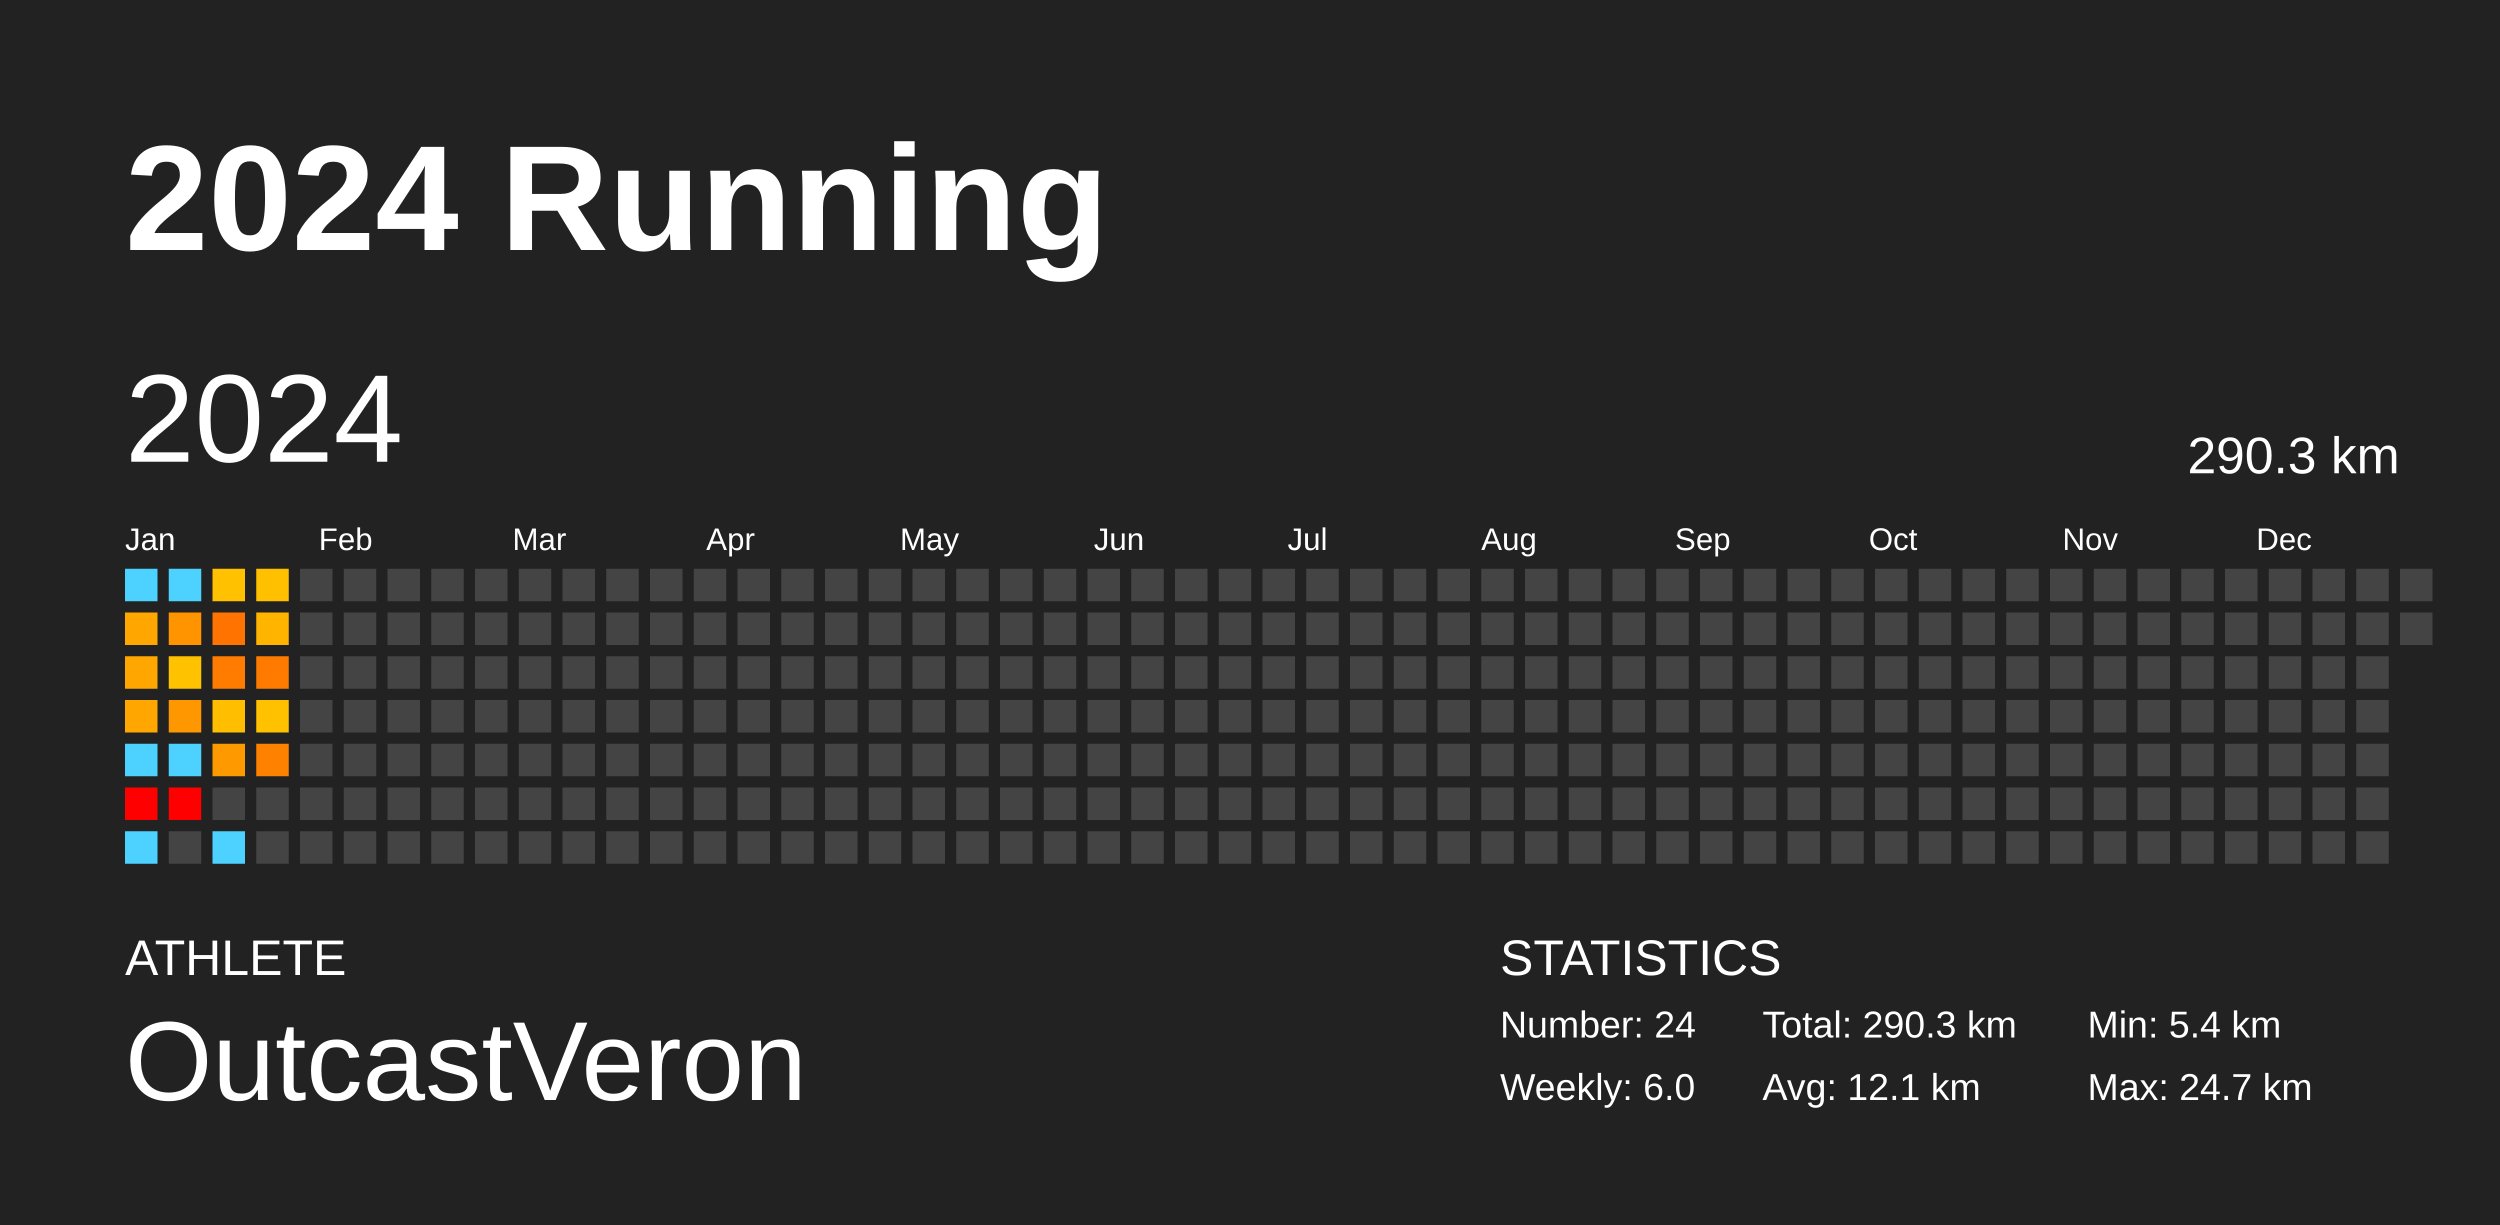
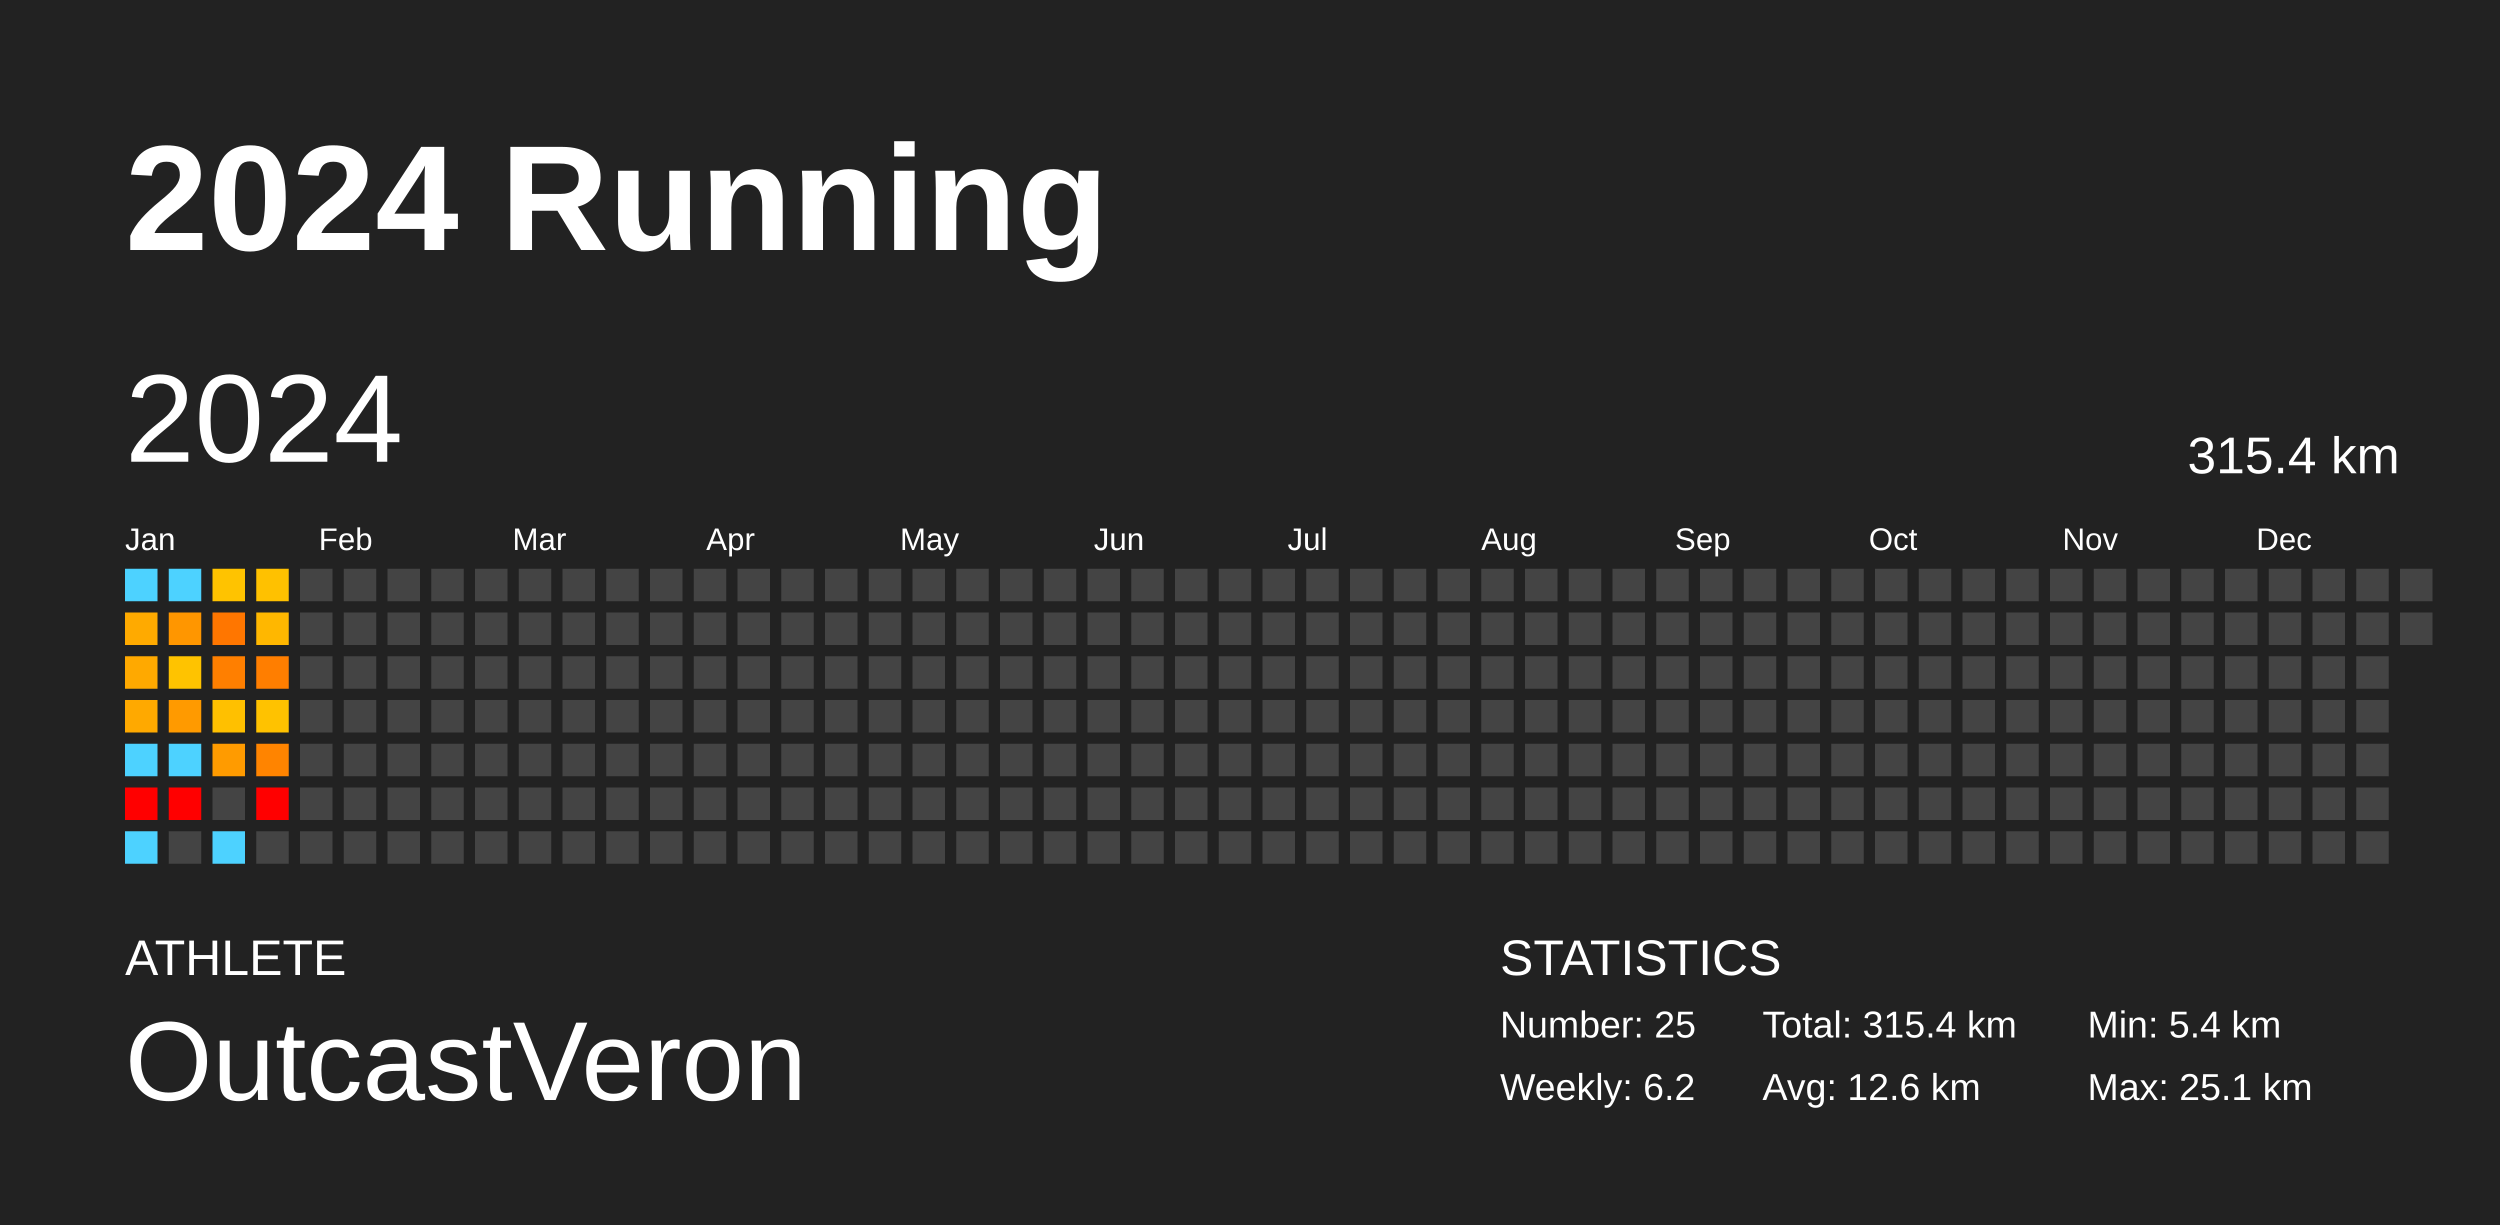
<svg xmlns="http://www.w3.org/2000/svg" baseProfile="full" height="98mm" version="1.1" viewBox="0,0,200,98" width="200mm">
  <defs />
  <rect fill="#222222" height="98" width="200" x="0" y="0" />
  <text fill="#FFFFFF" style="font-size:12px; font-family:Arial; font-weight:bold;" x="10" y="20">2024 Running</text>
  <text fill="#FFFFFF" style="font-size:4px; font-family:Arial" x="10" y="78">ATHLETE</text>
  <text fill="#FFFFFF" style="font-size:9px; font-family:Arial" x="10" y="88">OutcastVeron</text>
  <text fill="#FFFFFF" style="font-size:4px; font-family:Arial" x="120" y="78">STATISTICS</text>
-   <text fill="#FFFFFF" style="font-size:3px; font-family:Arial" x="120" y="83">Number: 24</text>
-   <text fill="#FFFFFF" style="font-size:3px; font-family:Arial" x="120" y="88">Weekly: 6.0</text>
-   <text fill="#FFFFFF" style="font-size:3px; font-family:Arial" x="141" y="83">Total: 290.3 km</text>
-   <text fill="#FFFFFF" style="font-size:3px; font-family:Arial" x="141" y="88">Avg: 12.1 km</text>
+   <text fill="#FFFFFF" style="font-size:3px; font-family:Arial" x="120" y="83">Number: 25</text>
+   <text fill="#FFFFFF" style="font-size:3px; font-family:Arial" x="120" y="88">Weekly: 6.2</text>
+   <text fill="#FFFFFF" style="font-size:3px; font-family:Arial" x="141" y="83">Total: 315.4 km</text>
+   <text fill="#FFFFFF" style="font-size:3px; font-family:Arial" x="141" y="88">Avg: 12.6 km</text>
  <text fill="#FFFFFF" style="font-size:3px; font-family:Arial" x="167" y="83">Min: 5.4 km</text>
-   <text fill="#FFFFFF" style="font-size:3px; font-family:Arial" x="167" y="88">Max: 24.7 km</text>
+   <text fill="#FFFFFF" style="font-size:3px; font-family:Arial" x="167" y="88">Max: 25.1 km</text>
  <text dominant-baseline="hanging" fill="#FFFFFF" style="font-size:10.0px; font-family:Arial;" x="10" y="30">2024</text>
-   <text dominant-baseline="hanging" fill="#FFFFFF" style="font-size:4.125px; font-family:Arial;" x="175" y="35">290.3 km</text>
+   <text dominant-baseline="hanging" fill="#FFFFFF" style="font-size:4.125px; font-family:Arial;" x="175" y="35">315.4 km</text>
  <text fill="#FFFFFF" style="font-size:2.5px; font-family:Arial" x="10.0" y="44">Jan</text>
  <text fill="#FFFFFF" style="font-size:2.5px; font-family:Arial" x="25.5" y="44">Feb</text>
  <text fill="#FFFFFF" style="font-size:2.5px; font-family:Arial" x="41.0" y="44">Mar</text>
  <text fill="#FFFFFF" style="font-size:2.5px; font-family:Arial" x="56.5" y="44">Apr</text>
  <text fill="#FFFFFF" style="font-size:2.5px; font-family:Arial" x="72.0" y="44">May</text>
  <text fill="#FFFFFF" style="font-size:2.5px; font-family:Arial" x="87.5" y="44">Jun</text>
  <text fill="#FFFFFF" style="font-size:2.5px; font-family:Arial" x="103.0" y="44">Jul</text>
  <text fill="#FFFFFF" style="font-size:2.5px; font-family:Arial" x="118.5" y="44">Aug</text>
  <text fill="#FFFFFF" style="font-size:2.5px; font-family:Arial" x="134.0" y="44">Sep</text>
  <text fill="#FFFFFF" style="font-size:2.5px; font-family:Arial" x="149.5" y="44">Oct</text>
  <text fill="#FFFFFF" style="font-size:2.5px; font-family:Arial" x="165.0" y="44">Nov</text>
  <text fill="#FFFFFF" style="font-size:2.5px; font-family:Arial" x="180.5" y="44">Dec</text>
  <rect fill="#4dd2ff" height="2.6" width="2.6" x="10.0" y="45.5" />
-   <rect fill="#ffa700" height="2.6" width="2.6" x="10.0" y="49.0" />
-   <rect fill="#ffa700" height="2.6" width="2.6" x="10.0" y="52.5" />
-   <rect fill="#ffa700" height="2.6" width="2.6" x="10.0" y="56.0" />
+   <rect fill="#ffaa00" height="2.6" width="2.6" x="10.0" y="49.0" />
+   <rect fill="#ffa900" height="2.6" width="2.6" x="10.0" y="52.5" />
+   <rect fill="#ffa900" height="2.6" width="2.6" x="10.0" y="56.0" />
  <rect fill="#4dd2ff" height="2.6" width="2.6" x="10.0" y="59.5" />
  <rect fill="red" height="2.6" width="2.6" x="10.0" y="63.0" />
  <rect fill="#4dd2ff" height="2.6" width="2.6" x="10.0" y="66.5" />
  <rect fill="#4dd2ff" height="2.6" width="2.6" x="13.5" y="45.5" />
-   <rect fill="#ff9300" height="2.6" width="2.6" x="13.5" y="49.0" />
-   <rect fill="#ffc200" height="2.6" width="2.6" x="13.5" y="52.5" />
-   <rect fill="#ff9800" height="2.6" width="2.6" x="13.5" y="56.0" />
+   <rect fill="#ff9600" height="2.6" width="2.6" x="13.5" y="49.0" />
+   <rect fill="#ffc300" height="2.6" width="2.6" x="13.5" y="52.5" />
+   <rect fill="#ff9a00" height="2.6" width="2.6" x="13.5" y="56.0" />
  <rect fill="#4dd2ff" height="2.6" width="2.6" x="13.5" y="59.5" />
  <rect fill="red" height="2.6" width="2.6" x="13.5" y="63.0" />
  <rect fill="#444444" height="2.6" width="2.6" x="13.5" y="66.5" />
-   <rect fill="#ffc100" height="2.6" width="2.6" x="17.0" y="45.5" />
-   <rect fill="#ff7300" height="2.6" width="2.6" x="17.0" y="49.0" />
-   <rect fill="#ff7c00" height="2.6" width="2.6" x="17.0" y="52.5" />
-   <rect fill="#ffbf00" height="2.6" width="2.6" x="17.0" y="56.0" />
-   <rect fill="#ff9900" height="2.6" width="2.6" x="17.0" y="59.5" />
+   <rect fill="#ffc300" height="2.6" width="2.6" x="17.0" y="45.5" />
+   <rect fill="#ff7600" height="2.6" width="2.6" x="17.0" y="49.0" />
+   <rect fill="#ff7f00" height="2.6" width="2.6" x="17.0" y="52.5" />
+   <rect fill="#ffc000" height="2.6" width="2.6" x="17.0" y="56.0" />
+   <rect fill="#ff9b00" height="2.6" width="2.6" x="17.0" y="59.5" />
  <rect fill="#444444" height="2.6" width="2.6" x="17.0" y="63.0" />
  <rect fill="#4dd2ff" height="2.6" width="2.6" x="17.0" y="66.5" />
-   <rect fill="#ffc000" height="2.6" width="2.6" x="20.5" y="45.5" />
-   <rect fill="#ffb500" height="2.6" width="2.6" x="20.5" y="49.0" />
-   <rect fill="#ff7b00" height="2.6" width="2.6" x="20.5" y="52.5" />
-   <rect fill="#ffc100" height="2.6" width="2.6" x="20.5" y="56.0" />
-   <rect fill="#ff8100" height="2.6" width="2.6" x="20.5" y="59.5" />
-   <rect fill="#444444" height="2.6" width="2.6" x="20.5" y="63.0" />
+   <rect fill="#ffc100" height="2.6" width="2.6" x="20.5" y="45.5" />
+   <rect fill="#ffb700" height="2.6" width="2.6" x="20.5" y="49.0" />
+   <rect fill="#ff7e00" height="2.6" width="2.6" x="20.5" y="52.5" />
+   <rect fill="#ffc200" height="2.6" width="2.6" x="20.5" y="56.0" />
+   <rect fill="#ff8400" height="2.6" width="2.6" x="20.5" y="59.5" />
+   <rect fill="red" height="2.6" width="2.6" x="20.5" y="63.0" />
  <rect fill="#444444" height="2.6" width="2.6" x="20.5" y="66.5" />
  <rect fill="#444444" height="2.6" width="2.6" x="24.0" y="45.5" />
  <rect fill="#444444" height="2.6" width="2.6" x="24.0" y="49.0" />
  <rect fill="#444444" height="2.6" width="2.6" x="24.0" y="52.5" />
  <rect fill="#444444" height="2.6" width="2.6" x="24.0" y="56.0" />
  <rect fill="#444444" height="2.6" width="2.6" x="24.0" y="59.5" />
  <rect fill="#444444" height="2.6" width="2.6" x="24.0" y="63.0" />
  <rect fill="#444444" height="2.6" width="2.6" x="24.0" y="66.5" />
  <rect fill="#444444" height="2.6" width="2.6" x="27.5" y="45.5" />
  <rect fill="#444444" height="2.6" width="2.6" x="27.5" y="49.0" />
  <rect fill="#444444" height="2.6" width="2.6" x="27.5" y="52.5" />
  <rect fill="#444444" height="2.6" width="2.6" x="27.5" y="56.0" />
  <rect fill="#444444" height="2.6" width="2.6" x="27.5" y="59.5" />
  <rect fill="#444444" height="2.6" width="2.6" x="27.5" y="63.0" />
  <rect fill="#444444" height="2.6" width="2.6" x="27.5" y="66.5" />
  <rect fill="#444444" height="2.6" width="2.6" x="31.0" y="45.5" />
  <rect fill="#444444" height="2.6" width="2.6" x="31.0" y="49.0" />
  <rect fill="#444444" height="2.6" width="2.6" x="31.0" y="52.5" />
  <rect fill="#444444" height="2.6" width="2.6" x="31.0" y="56.0" />
  <rect fill="#444444" height="2.6" width="2.6" x="31.0" y="59.5" />
  <rect fill="#444444" height="2.6" width="2.6" x="31.0" y="63.0" />
  <rect fill="#444444" height="2.6" width="2.6" x="31.0" y="66.5" />
  <rect fill="#444444" height="2.6" width="2.6" x="34.5" y="45.5" />
  <rect fill="#444444" height="2.6" width="2.6" x="34.5" y="49.0" />
  <rect fill="#444444" height="2.6" width="2.6" x="34.5" y="52.5" />
  <rect fill="#444444" height="2.6" width="2.6" x="34.5" y="56.0" />
  <rect fill="#444444" height="2.6" width="2.6" x="34.5" y="59.5" />
  <rect fill="#444444" height="2.6" width="2.6" x="34.5" y="63.0" />
  <rect fill="#444444" height="2.6" width="2.6" x="34.5" y="66.5" />
  <rect fill="#444444" height="2.6" width="2.6" x="38.0" y="45.5" />
  <rect fill="#444444" height="2.6" width="2.6" x="38.0" y="49.0" />
  <rect fill="#444444" height="2.6" width="2.6" x="38.0" y="52.5" />
  <rect fill="#444444" height="2.6" width="2.6" x="38.0" y="56.0" />
  <rect fill="#444444" height="2.6" width="2.6" x="38.0" y="59.5" />
  <rect fill="#444444" height="2.6" width="2.6" x="38.0" y="63.0" />
  <rect fill="#444444" height="2.6" width="2.6" x="38.0" y="66.5" />
  <rect fill="#444444" height="2.6" width="2.6" x="41.5" y="45.5" />
  <rect fill="#444444" height="2.6" width="2.6" x="41.5" y="49.0" />
  <rect fill="#444444" height="2.6" width="2.6" x="41.5" y="52.5" />
  <rect fill="#444444" height="2.6" width="2.6" x="41.5" y="56.0" />
  <rect fill="#444444" height="2.6" width="2.6" x="41.5" y="59.5" />
  <rect fill="#444444" height="2.6" width="2.6" x="41.5" y="63.0" />
  <rect fill="#444444" height="2.6" width="2.6" x="41.5" y="66.5" />
  <rect fill="#444444" height="2.6" width="2.6" x="45.0" y="45.5" />
  <rect fill="#444444" height="2.6" width="2.6" x="45.0" y="49.0" />
  <rect fill="#444444" height="2.6" width="2.6" x="45.0" y="52.5" />
  <rect fill="#444444" height="2.6" width="2.6" x="45.0" y="56.0" />
  <rect fill="#444444" height="2.6" width="2.6" x="45.0" y="59.5" />
  <rect fill="#444444" height="2.6" width="2.6" x="45.0" y="63.0" />
  <rect fill="#444444" height="2.6" width="2.6" x="45.0" y="66.5" />
  <rect fill="#444444" height="2.6" width="2.6" x="48.5" y="45.5" />
  <rect fill="#444444" height="2.6" width="2.6" x="48.5" y="49.0" />
  <rect fill="#444444" height="2.6" width="2.6" x="48.5" y="52.5" />
  <rect fill="#444444" height="2.6" width="2.6" x="48.5" y="56.0" />
  <rect fill="#444444" height="2.6" width="2.6" x="48.5" y="59.5" />
  <rect fill="#444444" height="2.6" width="2.6" x="48.5" y="63.0" />
  <rect fill="#444444" height="2.6" width="2.6" x="48.5" y="66.5" />
  <rect fill="#444444" height="2.6" width="2.6" x="52.0" y="45.5" />
  <rect fill="#444444" height="2.6" width="2.6" x="52.0" y="49.0" />
  <rect fill="#444444" height="2.6" width="2.6" x="52.0" y="52.5" />
  <rect fill="#444444" height="2.6" width="2.6" x="52.0" y="56.0" />
  <rect fill="#444444" height="2.6" width="2.6" x="52.0" y="59.5" />
  <rect fill="#444444" height="2.6" width="2.6" x="52.0" y="63.0" />
  <rect fill="#444444" height="2.6" width="2.6" x="52.0" y="66.5" />
  <rect fill="#444444" height="2.6" width="2.6" x="55.5" y="45.5" />
  <rect fill="#444444" height="2.6" width="2.6" x="55.5" y="49.0" />
  <rect fill="#444444" height="2.6" width="2.6" x="55.5" y="52.5" />
  <rect fill="#444444" height="2.6" width="2.6" x="55.5" y="56.0" />
  <rect fill="#444444" height="2.6" width="2.6" x="55.5" y="59.5" />
  <rect fill="#444444" height="2.6" width="2.6" x="55.5" y="63.0" />
  <rect fill="#444444" height="2.6" width="2.6" x="55.5" y="66.5" />
  <rect fill="#444444" height="2.6" width="2.6" x="59.0" y="45.5" />
  <rect fill="#444444" height="2.6" width="2.6" x="59.0" y="49.0" />
  <rect fill="#444444" height="2.6" width="2.6" x="59.0" y="52.5" />
  <rect fill="#444444" height="2.6" width="2.6" x="59.0" y="56.0" />
  <rect fill="#444444" height="2.6" width="2.6" x="59.0" y="59.5" />
  <rect fill="#444444" height="2.6" width="2.6" x="59.0" y="63.0" />
  <rect fill="#444444" height="2.6" width="2.6" x="59.0" y="66.5" />
  <rect fill="#444444" height="2.6" width="2.6" x="62.5" y="45.5" />
  <rect fill="#444444" height="2.6" width="2.6" x="62.5" y="49.0" />
  <rect fill="#444444" height="2.6" width="2.6" x="62.5" y="52.5" />
  <rect fill="#444444" height="2.6" width="2.6" x="62.5" y="56.0" />
  <rect fill="#444444" height="2.6" width="2.6" x="62.5" y="59.5" />
  <rect fill="#444444" height="2.6" width="2.6" x="62.5" y="63.0" />
  <rect fill="#444444" height="2.6" width="2.6" x="62.5" y="66.5" />
  <rect fill="#444444" height="2.6" width="2.6" x="66.0" y="45.5" />
  <rect fill="#444444" height="2.6" width="2.6" x="66.0" y="49.0" />
  <rect fill="#444444" height="2.6" width="2.6" x="66.0" y="52.5" />
  <rect fill="#444444" height="2.6" width="2.6" x="66.0" y="56.0" />
  <rect fill="#444444" height="2.6" width="2.6" x="66.0" y="59.5" />
  <rect fill="#444444" height="2.6" width="2.6" x="66.0" y="63.0" />
  <rect fill="#444444" height="2.6" width="2.6" x="66.0" y="66.5" />
  <rect fill="#444444" height="2.6" width="2.6" x="69.5" y="45.5" />
  <rect fill="#444444" height="2.6" width="2.6" x="69.5" y="49.0" />
  <rect fill="#444444" height="2.6" width="2.6" x="69.5" y="52.5" />
  <rect fill="#444444" height="2.6" width="2.6" x="69.5" y="56.0" />
  <rect fill="#444444" height="2.6" width="2.6" x="69.5" y="59.5" />
  <rect fill="#444444" height="2.6" width="2.6" x="69.5" y="63.0" />
  <rect fill="#444444" height="2.6" width="2.6" x="69.5" y="66.5" />
  <rect fill="#444444" height="2.6" width="2.6" x="73.0" y="45.5" />
  <rect fill="#444444" height="2.6" width="2.6" x="73.0" y="49.0" />
  <rect fill="#444444" height="2.6" width="2.6" x="73.0" y="52.5" />
  <rect fill="#444444" height="2.6" width="2.6" x="73.0" y="56.0" />
  <rect fill="#444444" height="2.6" width="2.6" x="73.0" y="59.5" />
  <rect fill="#444444" height="2.6" width="2.6" x="73.0" y="63.0" />
  <rect fill="#444444" height="2.6" width="2.6" x="73.0" y="66.5" />
  <rect fill="#444444" height="2.6" width="2.6" x="76.5" y="45.5" />
  <rect fill="#444444" height="2.6" width="2.6" x="76.5" y="49.0" />
  <rect fill="#444444" height="2.6" width="2.6" x="76.5" y="52.5" />
  <rect fill="#444444" height="2.6" width="2.6" x="76.5" y="56.0" />
  <rect fill="#444444" height="2.6" width="2.6" x="76.5" y="59.5" />
  <rect fill="#444444" height="2.6" width="2.6" x="76.5" y="63.0" />
  <rect fill="#444444" height="2.6" width="2.6" x="76.5" y="66.5" />
  <rect fill="#444444" height="2.6" width="2.6" x="80.0" y="45.5" />
  <rect fill="#444444" height="2.6" width="2.6" x="80.0" y="49.0" />
  <rect fill="#444444" height="2.6" width="2.6" x="80.0" y="52.5" />
  <rect fill="#444444" height="2.6" width="2.6" x="80.0" y="56.0" />
  <rect fill="#444444" height="2.6" width="2.6" x="80.0" y="59.5" />
  <rect fill="#444444" height="2.6" width="2.6" x="80.0" y="63.0" />
  <rect fill="#444444" height="2.6" width="2.6" x="80.0" y="66.5" />
  <rect fill="#444444" height="2.6" width="2.6" x="83.5" y="45.5" />
  <rect fill="#444444" height="2.6" width="2.6" x="83.5" y="49.0" />
  <rect fill="#444444" height="2.6" width="2.6" x="83.5" y="52.5" />
  <rect fill="#444444" height="2.6" width="2.6" x="83.5" y="56.0" />
  <rect fill="#444444" height="2.6" width="2.6" x="83.5" y="59.5" />
  <rect fill="#444444" height="2.6" width="2.6" x="83.5" y="63.0" />
  <rect fill="#444444" height="2.6" width="2.6" x="83.5" y="66.5" />
  <rect fill="#444444" height="2.6" width="2.6" x="87.0" y="45.5" />
  <rect fill="#444444" height="2.6" width="2.6" x="87.0" y="49.0" />
  <rect fill="#444444" height="2.6" width="2.6" x="87.0" y="52.5" />
  <rect fill="#444444" height="2.6" width="2.6" x="87.0" y="56.0" />
  <rect fill="#444444" height="2.6" width="2.6" x="87.0" y="59.5" />
  <rect fill="#444444" height="2.6" width="2.6" x="87.0" y="63.0" />
  <rect fill="#444444" height="2.6" width="2.6" x="87.0" y="66.5" />
  <rect fill="#444444" height="2.6" width="2.6" x="90.5" y="45.5" />
  <rect fill="#444444" height="2.6" width="2.6" x="90.5" y="49.0" />
  <rect fill="#444444" height="2.6" width="2.6" x="90.5" y="52.5" />
  <rect fill="#444444" height="2.6" width="2.6" x="90.5" y="56.0" />
  <rect fill="#444444" height="2.6" width="2.6" x="90.5" y="59.5" />
  <rect fill="#444444" height="2.6" width="2.6" x="90.5" y="63.0" />
  <rect fill="#444444" height="2.6" width="2.6" x="90.5" y="66.5" />
  <rect fill="#444444" height="2.6" width="2.6" x="94.0" y="45.5" />
  <rect fill="#444444" height="2.6" width="2.6" x="94.0" y="49.0" />
  <rect fill="#444444" height="2.6" width="2.6" x="94.0" y="52.5" />
  <rect fill="#444444" height="2.6" width="2.6" x="94.0" y="56.0" />
  <rect fill="#444444" height="2.6" width="2.6" x="94.0" y="59.5" />
  <rect fill="#444444" height="2.6" width="2.6" x="94.0" y="63.0" />
  <rect fill="#444444" height="2.6" width="2.6" x="94.0" y="66.5" />
  <rect fill="#444444" height="2.6" width="2.6" x="97.5" y="45.5" />
  <rect fill="#444444" height="2.6" width="2.6" x="97.5" y="49.0" />
  <rect fill="#444444" height="2.6" width="2.6" x="97.5" y="52.5" />
  <rect fill="#444444" height="2.6" width="2.6" x="97.5" y="56.0" />
  <rect fill="#444444" height="2.6" width="2.6" x="97.5" y="59.5" />
  <rect fill="#444444" height="2.6" width="2.6" x="97.5" y="63.0" />
  <rect fill="#444444" height="2.6" width="2.6" x="97.5" y="66.5" />
  <rect fill="#444444" height="2.6" width="2.6" x="101.0" y="45.5" />
  <rect fill="#444444" height="2.6" width="2.6" x="101.0" y="49.0" />
  <rect fill="#444444" height="2.6" width="2.6" x="101.0" y="52.5" />
  <rect fill="#444444" height="2.6" width="2.6" x="101.0" y="56.0" />
  <rect fill="#444444" height="2.6" width="2.6" x="101.0" y="59.5" />
  <rect fill="#444444" height="2.6" width="2.6" x="101.0" y="63.0" />
  <rect fill="#444444" height="2.6" width="2.6" x="101.0" y="66.5" />
  <rect fill="#444444" height="2.6" width="2.6" x="104.5" y="45.5" />
  <rect fill="#444444" height="2.6" width="2.6" x="104.5" y="49.0" />
  <rect fill="#444444" height="2.6" width="2.6" x="104.5" y="52.5" />
  <rect fill="#444444" height="2.6" width="2.6" x="104.5" y="56.0" />
  <rect fill="#444444" height="2.6" width="2.6" x="104.5" y="59.5" />
  <rect fill="#444444" height="2.6" width="2.6" x="104.5" y="63.0" />
  <rect fill="#444444" height="2.6" width="2.6" x="104.5" y="66.5" />
  <rect fill="#444444" height="2.6" width="2.6" x="108.0" y="45.5" />
  <rect fill="#444444" height="2.6" width="2.6" x="108.0" y="49.0" />
  <rect fill="#444444" height="2.6" width="2.6" x="108.0" y="52.5" />
  <rect fill="#444444" height="2.6" width="2.6" x="108.0" y="56.0" />
  <rect fill="#444444" height="2.6" width="2.6" x="108.0" y="59.5" />
  <rect fill="#444444" height="2.6" width="2.6" x="108.0" y="63.0" />
  <rect fill="#444444" height="2.6" width="2.6" x="108.0" y="66.5" />
  <rect fill="#444444" height="2.6" width="2.6" x="111.5" y="45.5" />
  <rect fill="#444444" height="2.6" width="2.6" x="111.5" y="49.0" />
  <rect fill="#444444" height="2.6" width="2.6" x="111.5" y="52.5" />
  <rect fill="#444444" height="2.6" width="2.6" x="111.5" y="56.0" />
  <rect fill="#444444" height="2.6" width="2.6" x="111.5" y="59.5" />
  <rect fill="#444444" height="2.6" width="2.6" x="111.5" y="63.0" />
  <rect fill="#444444" height="2.6" width="2.6" x="111.5" y="66.5" />
  <rect fill="#444444" height="2.6" width="2.6" x="115.0" y="45.5" />
  <rect fill="#444444" height="2.6" width="2.6" x="115.0" y="49.0" />
  <rect fill="#444444" height="2.6" width="2.6" x="115.0" y="52.5" />
  <rect fill="#444444" height="2.6" width="2.6" x="115.0" y="56.0" />
  <rect fill="#444444" height="2.6" width="2.6" x="115.0" y="59.5" />
  <rect fill="#444444" height="2.6" width="2.6" x="115.0" y="63.0" />
  <rect fill="#444444" height="2.6" width="2.6" x="115.0" y="66.5" />
  <rect fill="#444444" height="2.6" width="2.6" x="118.5" y="45.5" />
  <rect fill="#444444" height="2.6" width="2.6" x="118.5" y="49.0" />
  <rect fill="#444444" height="2.6" width="2.6" x="118.5" y="52.5" />
  <rect fill="#444444" height="2.6" width="2.6" x="118.5" y="56.0" />
  <rect fill="#444444" height="2.6" width="2.6" x="118.5" y="59.5" />
  <rect fill="#444444" height="2.6" width="2.6" x="118.5" y="63.0" />
  <rect fill="#444444" height="2.6" width="2.6" x="118.5" y="66.5" />
  <rect fill="#444444" height="2.6" width="2.6" x="122.0" y="45.5" />
  <rect fill="#444444" height="2.6" width="2.6" x="122.0" y="49.0" />
  <rect fill="#444444" height="2.6" width="2.6" x="122.0" y="52.5" />
  <rect fill="#444444" height="2.6" width="2.6" x="122.0" y="56.0" />
  <rect fill="#444444" height="2.6" width="2.6" x="122.0" y="59.5" />
  <rect fill="#444444" height="2.6" width="2.6" x="122.0" y="63.0" />
  <rect fill="#444444" height="2.6" width="2.6" x="122.0" y="66.5" />
  <rect fill="#444444" height="2.6" width="2.6" x="125.5" y="45.5" />
  <rect fill="#444444" height="2.6" width="2.6" x="125.5" y="49.0" />
  <rect fill="#444444" height="2.6" width="2.6" x="125.5" y="52.5" />
  <rect fill="#444444" height="2.6" width="2.6" x="125.5" y="56.0" />
  <rect fill="#444444" height="2.6" width="2.6" x="125.5" y="59.5" />
  <rect fill="#444444" height="2.6" width="2.6" x="125.5" y="63.0" />
  <rect fill="#444444" height="2.6" width="2.6" x="125.5" y="66.5" />
  <rect fill="#444444" height="2.6" width="2.6" x="129.0" y="45.5" />
  <rect fill="#444444" height="2.6" width="2.6" x="129.0" y="49.0" />
  <rect fill="#444444" height="2.6" width="2.6" x="129.0" y="52.5" />
  <rect fill="#444444" height="2.6" width="2.6" x="129.0" y="56.0" />
  <rect fill="#444444" height="2.6" width="2.6" x="129.0" y="59.5" />
  <rect fill="#444444" height="2.6" width="2.6" x="129.0" y="63.0" />
  <rect fill="#444444" height="2.6" width="2.6" x="129.0" y="66.5" />
  <rect fill="#444444" height="2.6" width="2.6" x="132.5" y="45.5" />
  <rect fill="#444444" height="2.6" width="2.6" x="132.5" y="49.0" />
  <rect fill="#444444" height="2.6" width="2.6" x="132.5" y="52.5" />
  <rect fill="#444444" height="2.6" width="2.6" x="132.5" y="56.0" />
  <rect fill="#444444" height="2.6" width="2.6" x="132.5" y="59.5" />
  <rect fill="#444444" height="2.6" width="2.6" x="132.5" y="63.0" />
  <rect fill="#444444" height="2.6" width="2.6" x="132.5" y="66.5" />
  <rect fill="#444444" height="2.6" width="2.6" x="136.0" y="45.5" />
  <rect fill="#444444" height="2.6" width="2.6" x="136.0" y="49.0" />
  <rect fill="#444444" height="2.6" width="2.6" x="136.0" y="52.5" />
  <rect fill="#444444" height="2.6" width="2.6" x="136.0" y="56.0" />
  <rect fill="#444444" height="2.6" width="2.6" x="136.0" y="59.5" />
  <rect fill="#444444" height="2.6" width="2.6" x="136.0" y="63.0" />
  <rect fill="#444444" height="2.6" width="2.6" x="136.0" y="66.5" />
  <rect fill="#444444" height="2.6" width="2.6" x="139.5" y="45.5" />
  <rect fill="#444444" height="2.6" width="2.6" x="139.5" y="49.0" />
  <rect fill="#444444" height="2.6" width="2.6" x="139.5" y="52.5" />
  <rect fill="#444444" height="2.6" width="2.6" x="139.5" y="56.0" />
  <rect fill="#444444" height="2.6" width="2.6" x="139.5" y="59.5" />
  <rect fill="#444444" height="2.6" width="2.6" x="139.5" y="63.0" />
  <rect fill="#444444" height="2.6" width="2.6" x="139.5" y="66.5" />
  <rect fill="#444444" height="2.6" width="2.6" x="143.0" y="45.5" />
  <rect fill="#444444" height="2.6" width="2.6" x="143.0" y="49.0" />
  <rect fill="#444444" height="2.6" width="2.6" x="143.0" y="52.5" />
  <rect fill="#444444" height="2.6" width="2.6" x="143.0" y="56.0" />
  <rect fill="#444444" height="2.6" width="2.6" x="143.0" y="59.5" />
  <rect fill="#444444" height="2.6" width="2.6" x="143.0" y="63.0" />
  <rect fill="#444444" height="2.6" width="2.6" x="143.0" y="66.5" />
  <rect fill="#444444" height="2.6" width="2.6" x="146.5" y="45.5" />
  <rect fill="#444444" height="2.6" width="2.6" x="146.5" y="49.0" />
  <rect fill="#444444" height="2.6" width="2.6" x="146.5" y="52.5" />
  <rect fill="#444444" height="2.6" width="2.6" x="146.5" y="56.0" />
  <rect fill="#444444" height="2.6" width="2.6" x="146.5" y="59.5" />
  <rect fill="#444444" height="2.6" width="2.6" x="146.5" y="63.0" />
  <rect fill="#444444" height="2.6" width="2.6" x="146.5" y="66.5" />
  <rect fill="#444444" height="2.6" width="2.6" x="150.0" y="45.5" />
  <rect fill="#444444" height="2.6" width="2.6" x="150.0" y="49.0" />
  <rect fill="#444444" height="2.6" width="2.6" x="150.0" y="52.5" />
  <rect fill="#444444" height="2.6" width="2.6" x="150.0" y="56.0" />
  <rect fill="#444444" height="2.6" width="2.6" x="150.0" y="59.5" />
  <rect fill="#444444" height="2.6" width="2.6" x="150.0" y="63.0" />
  <rect fill="#444444" height="2.6" width="2.6" x="150.0" y="66.5" />
  <rect fill="#444444" height="2.6" width="2.6" x="153.5" y="45.5" />
  <rect fill="#444444" height="2.6" width="2.6" x="153.5" y="49.0" />
  <rect fill="#444444" height="2.6" width="2.6" x="153.5" y="52.5" />
  <rect fill="#444444" height="2.6" width="2.6" x="153.5" y="56.0" />
  <rect fill="#444444" height="2.6" width="2.6" x="153.5" y="59.5" />
  <rect fill="#444444" height="2.6" width="2.6" x="153.5" y="63.0" />
  <rect fill="#444444" height="2.6" width="2.6" x="153.5" y="66.5" />
  <rect fill="#444444" height="2.6" width="2.6" x="157.0" y="45.5" />
  <rect fill="#444444" height="2.6" width="2.6" x="157.0" y="49.0" />
  <rect fill="#444444" height="2.6" width="2.6" x="157.0" y="52.5" />
  <rect fill="#444444" height="2.6" width="2.6" x="157.0" y="56.0" />
  <rect fill="#444444" height="2.6" width="2.6" x="157.0" y="59.5" />
  <rect fill="#444444" height="2.6" width="2.6" x="157.0" y="63.0" />
  <rect fill="#444444" height="2.6" width="2.6" x="157.0" y="66.5" />
  <rect fill="#444444" height="2.6" width="2.6" x="160.5" y="45.5" />
  <rect fill="#444444" height="2.6" width="2.6" x="160.5" y="49.0" />
  <rect fill="#444444" height="2.6" width="2.6" x="160.5" y="52.5" />
  <rect fill="#444444" height="2.6" width="2.6" x="160.5" y="56.0" />
  <rect fill="#444444" height="2.6" width="2.6" x="160.5" y="59.5" />
  <rect fill="#444444" height="2.6" width="2.6" x="160.5" y="63.0" />
  <rect fill="#444444" height="2.6" width="2.6" x="160.5" y="66.5" />
  <rect fill="#444444" height="2.6" width="2.6" x="164.0" y="45.5" />
  <rect fill="#444444" height="2.6" width="2.6" x="164.0" y="49.0" />
  <rect fill="#444444" height="2.6" width="2.6" x="164.0" y="52.5" />
  <rect fill="#444444" height="2.6" width="2.6" x="164.0" y="56.0" />
  <rect fill="#444444" height="2.6" width="2.6" x="164.0" y="59.5" />
  <rect fill="#444444" height="2.6" width="2.6" x="164.0" y="63.0" />
  <rect fill="#444444" height="2.6" width="2.6" x="164.0" y="66.5" />
  <rect fill="#444444" height="2.6" width="2.6" x="167.5" y="45.5" />
  <rect fill="#444444" height="2.6" width="2.6" x="167.5" y="49.0" />
  <rect fill="#444444" height="2.6" width="2.6" x="167.5" y="52.5" />
  <rect fill="#444444" height="2.6" width="2.6" x="167.5" y="56.0" />
  <rect fill="#444444" height="2.6" width="2.6" x="167.5" y="59.5" />
  <rect fill="#444444" height="2.6" width="2.6" x="167.5" y="63.0" />
  <rect fill="#444444" height="2.6" width="2.6" x="167.5" y="66.5" />
  <rect fill="#444444" height="2.6" width="2.6" x="171.0" y="45.5" />
  <rect fill="#444444" height="2.6" width="2.6" x="171.0" y="49.0" />
  <rect fill="#444444" height="2.6" width="2.6" x="171.0" y="52.5" />
  <rect fill="#444444" height="2.6" width="2.6" x="171.0" y="56.0" />
  <rect fill="#444444" height="2.6" width="2.6" x="171.0" y="59.5" />
  <rect fill="#444444" height="2.6" width="2.6" x="171.0" y="63.0" />
  <rect fill="#444444" height="2.6" width="2.6" x="171.0" y="66.5" />
  <rect fill="#444444" height="2.6" width="2.6" x="174.5" y="45.5" />
  <rect fill="#444444" height="2.6" width="2.6" x="174.5" y="49.0" />
  <rect fill="#444444" height="2.6" width="2.6" x="174.5" y="52.5" />
  <rect fill="#444444" height="2.6" width="2.6" x="174.5" y="56.0" />
  <rect fill="#444444" height="2.6" width="2.6" x="174.5" y="59.5" />
  <rect fill="#444444" height="2.6" width="2.6" x="174.5" y="63.0" />
  <rect fill="#444444" height="2.6" width="2.6" x="174.5" y="66.5" />
  <rect fill="#444444" height="2.6" width="2.6" x="178.0" y="45.5" />
  <rect fill="#444444" height="2.6" width="2.6" x="178.0" y="49.0" />
  <rect fill="#444444" height="2.6" width="2.6" x="178.0" y="52.5" />
  <rect fill="#444444" height="2.6" width="2.6" x="178.0" y="56.0" />
  <rect fill="#444444" height="2.6" width="2.6" x="178.0" y="59.5" />
  <rect fill="#444444" height="2.6" width="2.6" x="178.0" y="63.0" />
  <rect fill="#444444" height="2.6" width="2.6" x="178.0" y="66.5" />
  <rect fill="#444444" height="2.6" width="2.6" x="181.5" y="45.5" />
  <rect fill="#444444" height="2.6" width="2.6" x="181.5" y="49.0" />
  <rect fill="#444444" height="2.6" width="2.6" x="181.5" y="52.5" />
  <rect fill="#444444" height="2.6" width="2.6" x="181.5" y="56.0" />
  <rect fill="#444444" height="2.6" width="2.6" x="181.5" y="59.5" />
  <rect fill="#444444" height="2.6" width="2.6" x="181.5" y="63.0" />
  <rect fill="#444444" height="2.6" width="2.6" x="181.5" y="66.5" />
  <rect fill="#444444" height="2.6" width="2.6" x="185.0" y="45.5" />
  <rect fill="#444444" height="2.6" width="2.6" x="185.0" y="49.0" />
  <rect fill="#444444" height="2.6" width="2.6" x="185.0" y="52.5" />
  <rect fill="#444444" height="2.6" width="2.6" x="185.0" y="56.0" />
  <rect fill="#444444" height="2.6" width="2.6" x="185.0" y="59.5" />
  <rect fill="#444444" height="2.6" width="2.6" x="185.0" y="63.0" />
  <rect fill="#444444" height="2.6" width="2.6" x="185.0" y="66.5" />
  <rect fill="#444444" height="2.6" width="2.6" x="188.5" y="45.5" />
  <rect fill="#444444" height="2.6" width="2.6" x="188.5" y="49.0" />
  <rect fill="#444444" height="2.6" width="2.6" x="188.5" y="52.5" />
  <rect fill="#444444" height="2.6" width="2.6" x="188.5" y="56.0" />
  <rect fill="#444444" height="2.6" width="2.6" x="188.5" y="59.5" />
  <rect fill="#444444" height="2.6" width="2.6" x="188.5" y="63.0" />
  <rect fill="#444444" height="2.6" width="2.6" x="188.5" y="66.5" />
  <rect fill="#444444" height="2.6" width="2.6" x="192.0" y="45.5" />
  <rect fill="#444444" height="2.6" width="2.6" x="192.0" y="49.0" />
</svg>
